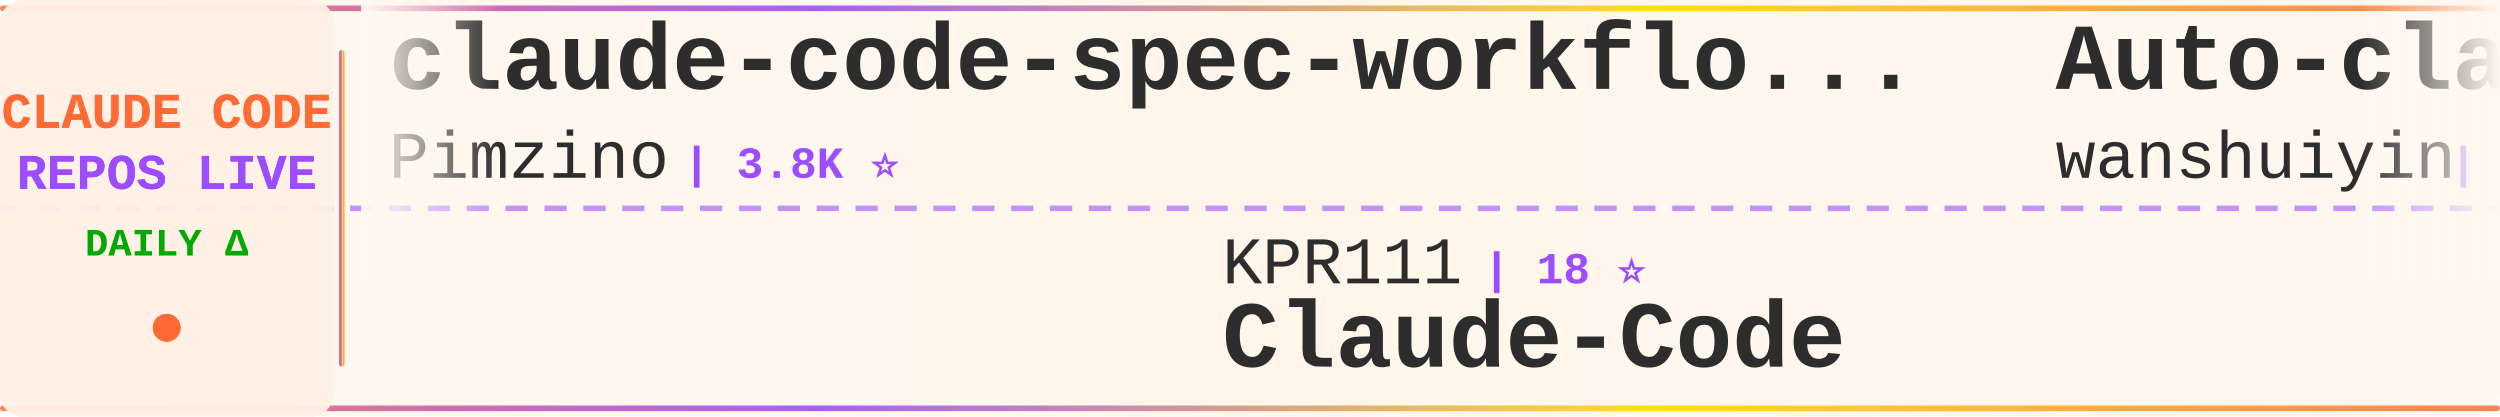
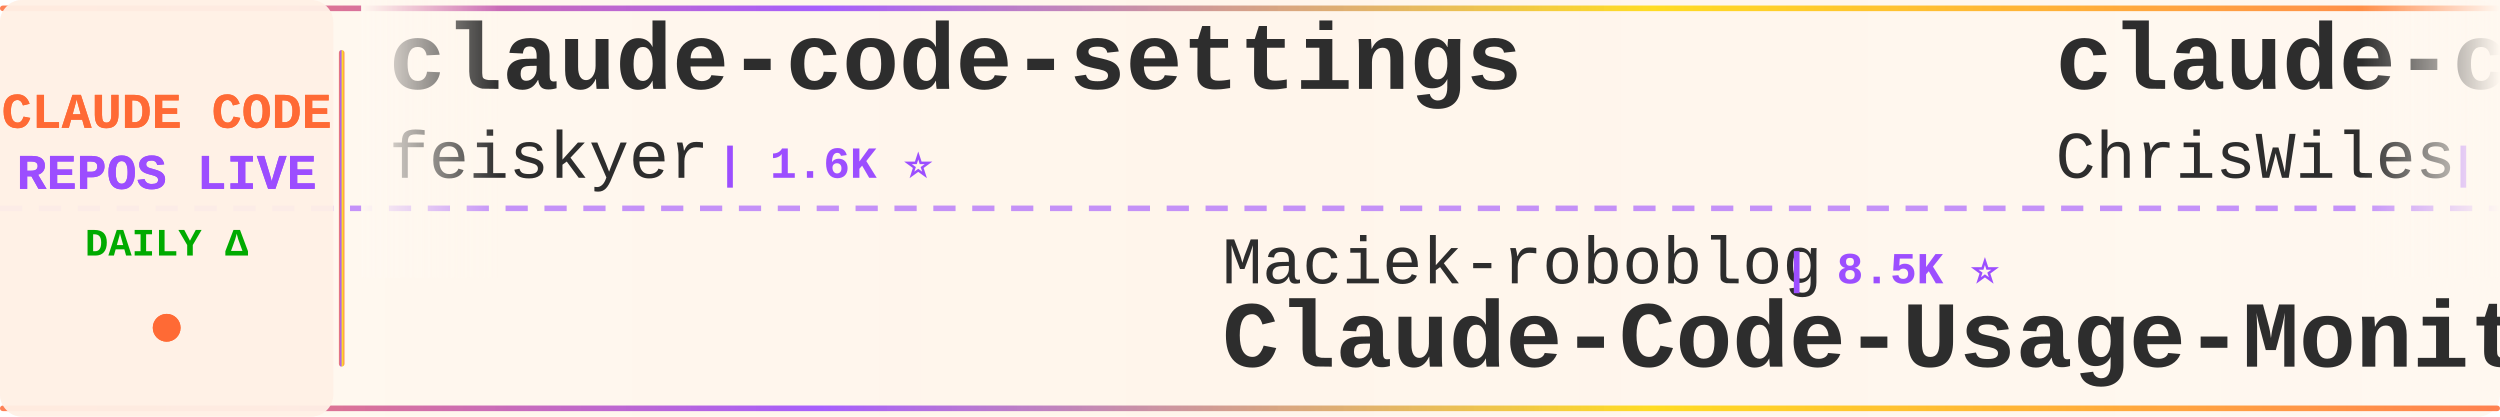
<svg xmlns="http://www.w3.org/2000/svg" width="900" height="150">
  <defs>
    <linearGradient id="tickerBg" x1="0%" y1="0%" x2="100%" y2="0%">
      <stop offset="0%" style="stop-color:#fff8f0;stop-opacity:0.98" />
      <stop offset="50%" style="stop-color:#fff5eb;stop-opacity:1" />
      <stop offset="100%" style="stop-color:#fff8f0;stop-opacity:0.98" />
    </linearGradient>
    <linearGradient id="borderGrad" x1="0%" y1="0%" x2="100%" y2="0%">
      <stop offset="0%" style="stop-color:#FF6B35;stop-opacity:0.85">
        <animate attributeName="stop-opacity" values="0.85;1;0.85" dur="2s" repeatCount="indefinite" />
      </stop>
      <stop offset="33%" style="stop-color:#9C4EFF;stop-opacity:0.9">
        <animate attributeName="stop-opacity" values="0.9;1;0.9" dur="2.2s" repeatCount="indefinite" />
      </stop>
      <stop offset="66%" style="stop-color:#FFD700;stop-opacity:0.85">
        <animate attributeName="stop-opacity" values="0.85;1;0.85" dur="1.8s" repeatCount="indefinite" />
      </stop>
      <stop offset="100%" style="stop-color:#FF6B35;stop-opacity:0.85">
        <animate attributeName="stop-opacity" values="0.85;1;0.85" dur="2s" repeatCount="indefinite" />
      </stop>
    </linearGradient>
    <filter id="textGlow">
      <feGaussianBlur stdDeviation="0.15" result="coloredBlur" />
      <feMerge>
        <feMergeNode in="coloredBlur" />
        <feMergeNode in="SourceGraphic" />
      </feMerge>
    </filter>
    <filter id="metricGlow">
      <feGaussianBlur stdDeviation="0.2" result="coloredBlur" />
      <feMerge>
        <feMergeNode in="coloredBlur" />
        <feMergeNode in="SourceGraphic" />
      </feMerge>
    </filter>
    <linearGradient id="leftFade" x1="0%" y1="0%" x2="100%" y2="0%">
      <stop offset="0%" style="stop-color:#fff8f0;stop-opacity:1" />
      <stop offset="100%" style="stop-color:#fff8f0;stop-opacity:0" />
    </linearGradient>
    <linearGradient id="rightFade" x1="0%" y1="0%" x2="100%" y2="0%">
      <stop offset="0%" style="stop-color:#fff8f0;stop-opacity:0" />
      <stop offset="100%" style="stop-color:#fff8f0;stop-opacity:1" />
    </linearGradient>
  </defs>
  <rect width="900" height="150" fill="url(#tickerBg)" rx="8" />
  <rect x="0" y="2" width="900" height="2" fill="url(#borderGrad)" rx="1" />
  <rect x="0" y="146" width="900" height="2" fill="url(#borderGrad)" rx="1" />
  <line x1="0" y1="75" x2="900" y2="75" stroke="#9C4EFF" stroke-width="2" stroke-dasharray="8 6" opacity="0.6" />
  <rect x="0" y="0" width="120" height="150" fill="#fff0e6" opacity="0.95" rx="8" />
  <text x="60" y="46" font-family="'Courier New', monospace" font-size="18" font-weight="bold" fill="#FF6B35" text-anchor="middle" filter="url(#textGlow)">
    CLAUDE CODE
  </text>
  <text x="60" y="68" font-family="'Courier New', monospace" font-size="18" font-weight="bold" fill="#9C4EFF" text-anchor="middle" filter="url(#textGlow)">
    REPOS LIVE
  </text>
  <text x="60" y="92" font-family="'Courier New', monospace" font-size="14" font-weight="bold" fill="#00aa00" text-anchor="middle">
    DAILY Δ
  </text>
  <circle cx="60" cy="118" r="5" fill="#FF6B35" filter="url(#metricGlow)">
    <animate attributeName="r" values="4;6;4" dur="1.5s" repeatCount="indefinite" />
    <animate attributeName="opacity" values="0.6;1;0.6" dur="1.5s" repeatCount="indefinite" />
  </circle>
  <rect x="122" y="18" width="2" height="114" fill="url(#borderGrad)" rx="1" />
  <clipPath id="tickerClip">
    <rect x="130" y="0" width="770" height="150" />
  </clipPath>
  <g clip-path="url(#tickerClip)">
    <g id="tickerItems">
      <animateTransform attributeName="transform" attributeType="XML" type="translate" from="0 0" to="-3000 0" dur="54s" repeatCount="indefinite" />
      <g transform="translate(0, 0)">
-         <text x="140" y="32" font-family="'Courier New', monospace" font-size="34" font-weight="bold" fill="#2d2d2d">claude-code-spec-workflo...</text>
-         <text x="140" y="64" font-family="'Courier New', monospace" font-size="24" font-weight="normal" fill="#2d2d2d" opacity="1.0">Pimzino</text>
-         <text x="246" y="64" font-family="'Courier New', monospace" font-size="16" font-weight="bold" fill="#9C4EFF"> | 3.8K ⭐</text>
+         <text x="140" y="32" font-family="'Courier New', monospace" font-size="34" font-weight="bold" fill="#2d2d2d">claude-code-settings</text>
+         <text x="140" y="64" font-family="'Courier New', monospace" font-size="24" font-weight="normal" fill="#2d2d2d" opacity="1.0">feiskyer</text>
+         <text x="258" y="64" font-family="'Courier New', monospace" font-size="16" font-weight="bold" fill="#9C4EFF"> | 1.6K ⭐</text>
      </g>
      <g transform="translate(300, 0)">
-         <text x="140" y="102" font-family="'Courier New', monospace" font-size="24" font-weight="normal" fill="#2d2d2d" opacity="1.0">KPR111</text>
-         <text x="234" y="102" font-family="'Courier New', monospace" font-size="16" font-weight="bold" fill="#9C4EFF"> | 18 ⭐</text>
-         <text x="140" y="132" font-family="'Courier New', monospace" font-size="34" font-weight="bold" fill="#2d2d2d">Claude-Code</text>
+         <text x="140" y="102" font-family="'Courier New', monospace" font-size="24" font-weight="normal" fill="#2d2d2d" opacity="1.0">Maciek-roboblog</text>
+         <text x="342" y="102" font-family="'Courier New', monospace" font-size="16" font-weight="bold" fill="#9C4EFF"> | 8.5K ⭐</text>
+         <text x="140" y="132" font-family="'Courier New', monospace" font-size="34" font-weight="bold" fill="#2d2d2d">Claude-Code-Usage-Monito...</text>
      </g>
      <g transform="translate(600, 0)">
-         <text x="140" y="32" font-family="'Courier New', monospace" font-size="34" font-weight="bold" fill="#2d2d2d">Auto-claude-code-researc...</text>
-         <text x="140" y="64" font-family="'Courier New', monospace" font-size="24" font-weight="normal" fill="#2d2d2d" opacity="1.0">wanshuiyin</text>
-         <text x="282" y="64" font-family="'Courier New', monospace" font-size="16" font-weight="bold" fill="#9C4EFF"> | 14.0K ⭐ +6</text>
+         <text x="140" y="32" font-family="'Courier New', monospace" font-size="34" font-weight="bold" fill="#2d2d2d">claude-code-showcase</text>
+         <text x="140" y="64" font-family="'Courier New', monospace" font-size="24" font-weight="normal" fill="#2d2d2d" opacity="1.0">ChrisWiles</text>
+         <text x="282" y="64" font-family="'Courier New', monospace" font-size="16" font-weight="bold" fill="#9C4EFF"> | 6.0K ⭐</text>
      </g>
      <g transform="translate(900, 0)">
-         <text x="140" y="102" font-family="'Courier New', monospace" font-size="24" font-weight="normal" fill="#2d2d2d" opacity="1.0">asgeirtj</text>
-         <text x="258" y="102" font-family="'Courier New', monospace" font-size="16" font-weight="bold" fill="#9C4EFF"> | 61.3K ⭐ +23</text>
-         <text x="140" y="132" font-family="'Courier New', monospace" font-size="34" font-weight="bold" fill="#2d2d2d">system_prompts_leaks</text>
+         <text x="140" y="102" font-family="'Courier New', monospace" font-size="24" font-weight="normal" fill="#2d2d2d" opacity="1.0">JrCx7scC</text>
+         <text x="258" y="102" font-family="'Courier New', monospace" font-size="16" font-weight="bold" fill="#9C4EFF"> | 371 ⭐</text>
+         <text x="140" y="132" font-family="'Courier New', monospace" font-size="34" font-weight="bold" fill="#2d2d2d">claude-code-source</text>
      </g>
      <g transform="translate(1200, 0)">
-         <text x="140" y="32" font-family="'Courier New', monospace" font-size="34" font-weight="bold" fill="#2d2d2d">oh-my-claudecode</text>
-         <text x="140" y="64" font-family="'Courier New', monospace" font-size="24" font-weight="normal" fill="#2d2d2d" opacity="1.0">Yeachan-Heo</text>
-         <text x="294" y="64" font-family="'Courier New', monospace" font-size="16" font-weight="bold" fill="#9C4EFF"> | 38.2K ⭐ +4</text>
+         <text x="140" y="32" font-family="'Courier New', monospace" font-size="34" font-weight="bold" fill="#2d2d2d">claude-code-cli</text>
+         <text x="140" y="64" font-family="'Courier New', monospace" font-size="24" font-weight="normal" fill="#2d2d2d" opacity="1.0">huangserva</text>
+         <text x="282" y="64" font-family="'Courier New', monospace" font-size="16" font-weight="bold" fill="#9C4EFF"> | 621 ⭐</text>
      </g>
      <g transform="translate(1500, 0)">
-         <text x="140" y="102" font-family="'Courier New', monospace" font-size="24" font-weight="normal" fill="#2d2d2d" opacity="1.0">SeemSeam</text>
-         <text x="258" y="102" font-family="'Courier New', monospace" font-size="16" font-weight="bold" fill="#9C4EFF"> | 3.3K ⭐ +1</text>
-         <text x="140" y="132" font-family="'Courier New', monospace" font-size="34" font-weight="bold" fill="#2d2d2d">claude_codex_bridge</text>
+         <text x="140" y="102" font-family="'Courier New', monospace" font-size="24" font-weight="normal" fill="#2d2d2d" opacity="1.0">lintsinghua</text>
+         <text x="294" y="102" font-family="'Courier New', monospace" font-size="16" font-weight="bold" fill="#9C4EFF"> | 4.0K ⭐</text>
+         <text x="140" y="132" font-family="'Courier New', monospace" font-size="34" font-weight="bold" fill="#2d2d2d">claude-code-book</text>
      </g>
      <g transform="translate(1800, 0)">
-         <text x="140" y="32" font-family="'Courier New', monospace" font-size="34" font-weight="bold" fill="#2d2d2d">claude-code-engineering</text>
-         <text x="140" y="64" font-family="'Courier New', monospace" font-size="24" font-weight="normal" fill="#2d2d2d" opacity="1.0">huangjia2019</text>
-         <text x="306" y="64" font-family="'Courier New', monospace" font-size="16" font-weight="bold" fill="#9C4EFF"> | 1.0K ⭐</text>
+         <text x="140" y="32" font-family="'Courier New', monospace" font-size="34" font-weight="bold" fill="#2d2d2d">claude-code-guide</text>
+         <text x="140" y="64" font-family="'Courier New', monospace" font-size="24" font-weight="normal" fill="#2d2d2d" opacity="1.0">Cranot</text>
+         <text x="234" y="64" font-family="'Courier New', monospace" font-size="16" font-weight="bold" fill="#9C4EFF"> | 2.9K ⭐</text>
      </g>
      <g transform="translate(2100, 0)">
+         <text x="140" y="102" font-family="'Courier New', monospace" font-size="24" font-weight="normal" fill="#2d2d2d" opacity="1.0">Yeachan-Heo</text>
+         <text x="294" y="102" font-family="'Courier New', monospace" font-size="16" font-weight="bold" fill="#9C4EFF"> | 38.2K ⭐ +3</text>
+         <text x="140" y="132" font-family="'Courier New', monospace" font-size="34" font-weight="bold" fill="#2d2d2d">oh-my-claudecode</text>
+       </g>
+       <g transform="translate(2400, 0)">
+         <text x="140" y="32" font-family="'Courier New', monospace" font-size="34" font-weight="bold" fill="#2d2d2d">claude-code-action</text>
+         <text x="140" y="64" font-family="'Courier New', monospace" font-size="24" font-weight="normal" fill="#2d2d2d" opacity="1.0">anthropics</text>
+         <text x="282" y="64" font-family="'Courier New', monospace" font-size="16" font-weight="bold" fill="#9C4EFF"> | 8.5K ⭐</text>
+       </g>
+       <g transform="translate(2700, 0)">
        <text x="140" y="102" font-family="'Courier New', monospace" font-size="24" font-weight="normal" fill="#2d2d2d" opacity="1.0">Piebald-AI</text>
-         <text x="282" y="102" font-family="'Courier New', monospace" font-size="16" font-weight="bold" fill="#9C4EFF"> | 12.1K ⭐ +3</text>
+         <text x="282" y="102" font-family="'Courier New', monospace" font-size="16" font-weight="bold" fill="#9C4EFF"> | 12.1K ⭐</text>
        <text x="140" y="132" font-family="'Courier New', monospace" font-size="34" font-weight="bold" fill="#2d2d2d">claude-code-system-promp...</text>
      </g>
-       <g transform="translate(2400, 0)">
-         <text x="140" y="32" font-family="'Courier New', monospace" font-size="34" font-weight="bold" fill="#2d2d2d">andrej-karpathy-skills</text>
-         <text x="140" y="64" font-family="'Courier New', monospace" font-size="24" font-weight="normal" fill="#2d2d2d" opacity="1.0">multica-ai</text>
-         <text x="282" y="64" font-family="'Courier New', monospace" font-size="16" font-weight="bold" fill="#9C4EFF"> | 197.5K ⭐ +40</text>
-       </g>
-       <g transform="translate(2700, 0)">
-         <text x="140" y="102" font-family="'Courier New', monospace" font-size="24" font-weight="normal" fill="#2d2d2d" opacity="1.0">guanshan</text>
-         <text x="258" y="102" font-family="'Courier New', monospace" font-size="16" font-weight="bold" fill="#9C4EFF"> | 61 ⭐</text>
-         <text x="140" y="132" font-family="'Courier New', monospace" font-size="34" font-weight="bold" fill="#2d2d2d">ClaudeCode</text>
-       </g>
      <g transform="translate(3000, 0)">
-         <text x="140" y="32" font-family="'Courier New', monospace" font-size="34" font-weight="bold" fill="#2d2d2d">claude-code-spec-workflo...</text>
-         <text x="140" y="64" font-family="'Courier New', monospace" font-size="24" font-weight="normal" fill="#2d2d2d" opacity="1.0">Pimzino</text>
-         <text x="246" y="64" font-family="'Courier New', monospace" font-size="16" font-weight="bold" fill="#9C4EFF"> | 3.8K ⭐</text>
+         <text x="140" y="32" font-family="'Courier New', monospace" font-size="34" font-weight="bold" fill="#2d2d2d">claude-code-settings</text>
+         <text x="140" y="64" font-family="'Courier New', monospace" font-size="24" font-weight="normal" fill="#2d2d2d" opacity="1.0">feiskyer</text>
+         <text x="258" y="64" font-family="'Courier New', monospace" font-size="16" font-weight="bold" fill="#9C4EFF"> | 1.6K ⭐</text>
      </g>
      <g transform="translate(3300, 0)">
-         <text x="140" y="102" font-family="'Courier New', monospace" font-size="24" font-weight="normal" fill="#2d2d2d" opacity="1.0">KPR111</text>
-         <text x="234" y="102" font-family="'Courier New', monospace" font-size="16" font-weight="bold" fill="#9C4EFF"> | 18 ⭐</text>
-         <text x="140" y="132" font-family="'Courier New', monospace" font-size="34" font-weight="bold" fill="#2d2d2d">Claude-Code</text>
+         <text x="140" y="102" font-family="'Courier New', monospace" font-size="24" font-weight="normal" fill="#2d2d2d" opacity="1.0">Maciek-roboblog</text>
+         <text x="342" y="102" font-family="'Courier New', monospace" font-size="16" font-weight="bold" fill="#9C4EFF"> | 8.5K ⭐</text>
+         <text x="140" y="132" font-family="'Courier New', monospace" font-size="34" font-weight="bold" fill="#2d2d2d">Claude-Code-Usage-Monito...</text>
      </g>
      <g transform="translate(3600, 0)">
-         <text x="140" y="32" font-family="'Courier New', monospace" font-size="34" font-weight="bold" fill="#2d2d2d">Auto-claude-code-researc...</text>
-         <text x="140" y="64" font-family="'Courier New', monospace" font-size="24" font-weight="normal" fill="#2d2d2d" opacity="1.0">wanshuiyin</text>
-         <text x="282" y="64" font-family="'Courier New', monospace" font-size="16" font-weight="bold" fill="#9C4EFF"> | 14.0K ⭐ +6</text>
+         <text x="140" y="32" font-family="'Courier New', monospace" font-size="34" font-weight="bold" fill="#2d2d2d">claude-code-showcase</text>
+         <text x="140" y="64" font-family="'Courier New', monospace" font-size="24" font-weight="normal" fill="#2d2d2d" opacity="1.0">ChrisWiles</text>
+         <text x="282" y="64" font-family="'Courier New', monospace" font-size="16" font-weight="bold" fill="#9C4EFF"> | 6.0K ⭐</text>
      </g>
      <g transform="translate(3900, 0)">
-         <text x="140" y="102" font-family="'Courier New', monospace" font-size="24" font-weight="normal" fill="#2d2d2d" opacity="1.0">asgeirtj</text>
-         <text x="258" y="102" font-family="'Courier New', monospace" font-size="16" font-weight="bold" fill="#9C4EFF"> | 61.3K ⭐ +23</text>
-         <text x="140" y="132" font-family="'Courier New', monospace" font-size="34" font-weight="bold" fill="#2d2d2d">system_prompts_leaks</text>
+         <text x="140" y="102" font-family="'Courier New', monospace" font-size="24" font-weight="normal" fill="#2d2d2d" opacity="1.0">JrCx7scC</text>
+         <text x="258" y="102" font-family="'Courier New', monospace" font-size="16" font-weight="bold" fill="#9C4EFF"> | 371 ⭐</text>
+         <text x="140" y="132" font-family="'Courier New', monospace" font-size="34" font-weight="bold" fill="#2d2d2d">claude-code-source</text>
      </g>
    </g>
  </g>
  <rect x="130" y="0" width="50" height="100" fill="url(#leftFade)" />
  <rect x="850" y="0" width="50" height="100" fill="url(#rightFade)" />
</svg>
